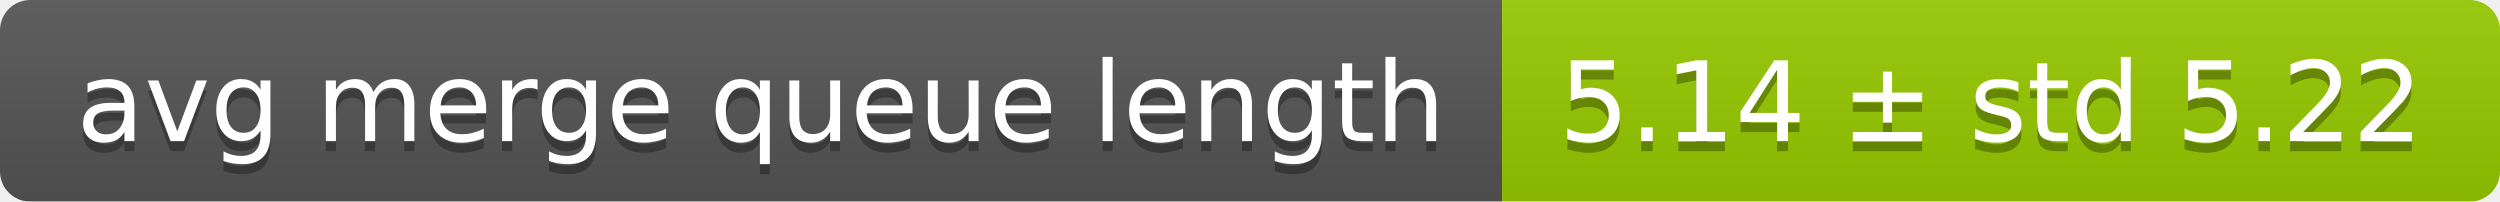
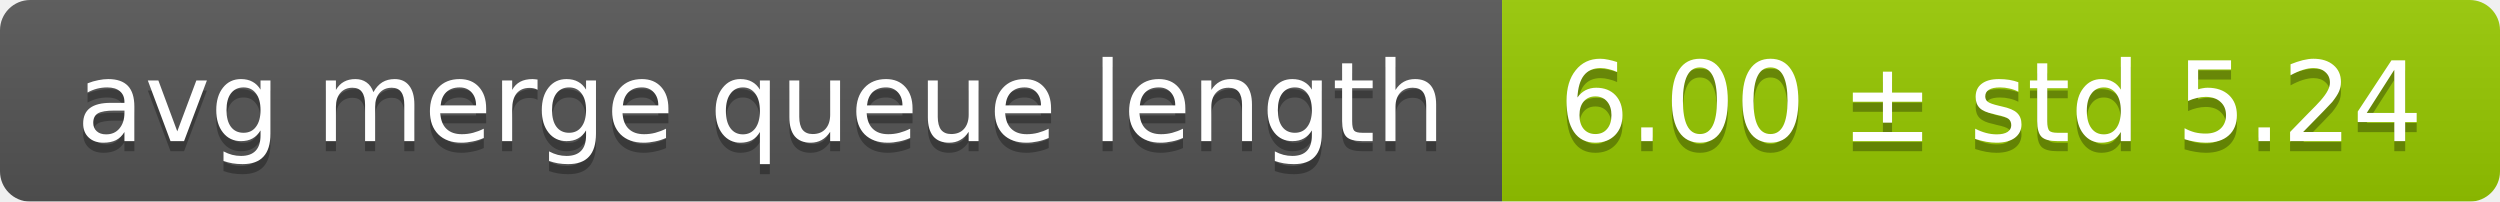
<svg xmlns="http://www.w3.org/2000/svg" width="248" height="20">
  <linearGradient id="smooth" x2="0" y2="100%">
    <stop offset="0" stop-color="#bbb" stop-opacity=".1" />
    <stop offset="1" stop-opacity=".1" />
  </linearGradient>
  <mask id="round">
    <rect width="248" height="20" rx="3" fill="#fff" />
  </mask>
  <g mask="url(#round)">
    <rect width="149" height="20" fill="#555" />
    <rect x="149" width="99" height="20" fill="#97ca00" />
    <rect width="248" height="20" fill="url(#smooth)" />
  </g>
  <g fill="#fff" text-anchor="middle" font-family="DejaVu Sans,Verdana,Geneva,sans-serif" font-size="11">
    <text x="75.5" y="15" fill="#010101" fill-opacity=".3">avg merge queue length</text>
    <text x="75.5" y="14">avg merge queue length</text>
-     <text x="197.5" y="15" fill="#010101" fill-opacity=".3">5.14 ± std 5.22</text>
-     <text x="197.5" y="14">5.14 ± std 5.22</text>
+     <text x="197.5" y="15" fill="#010101" fill-opacity=".3">6.00 ± std 5.24</text>
+     <text x="197.5" y="14">6.00 ± std 5.24</text>
  </g>
</svg>
